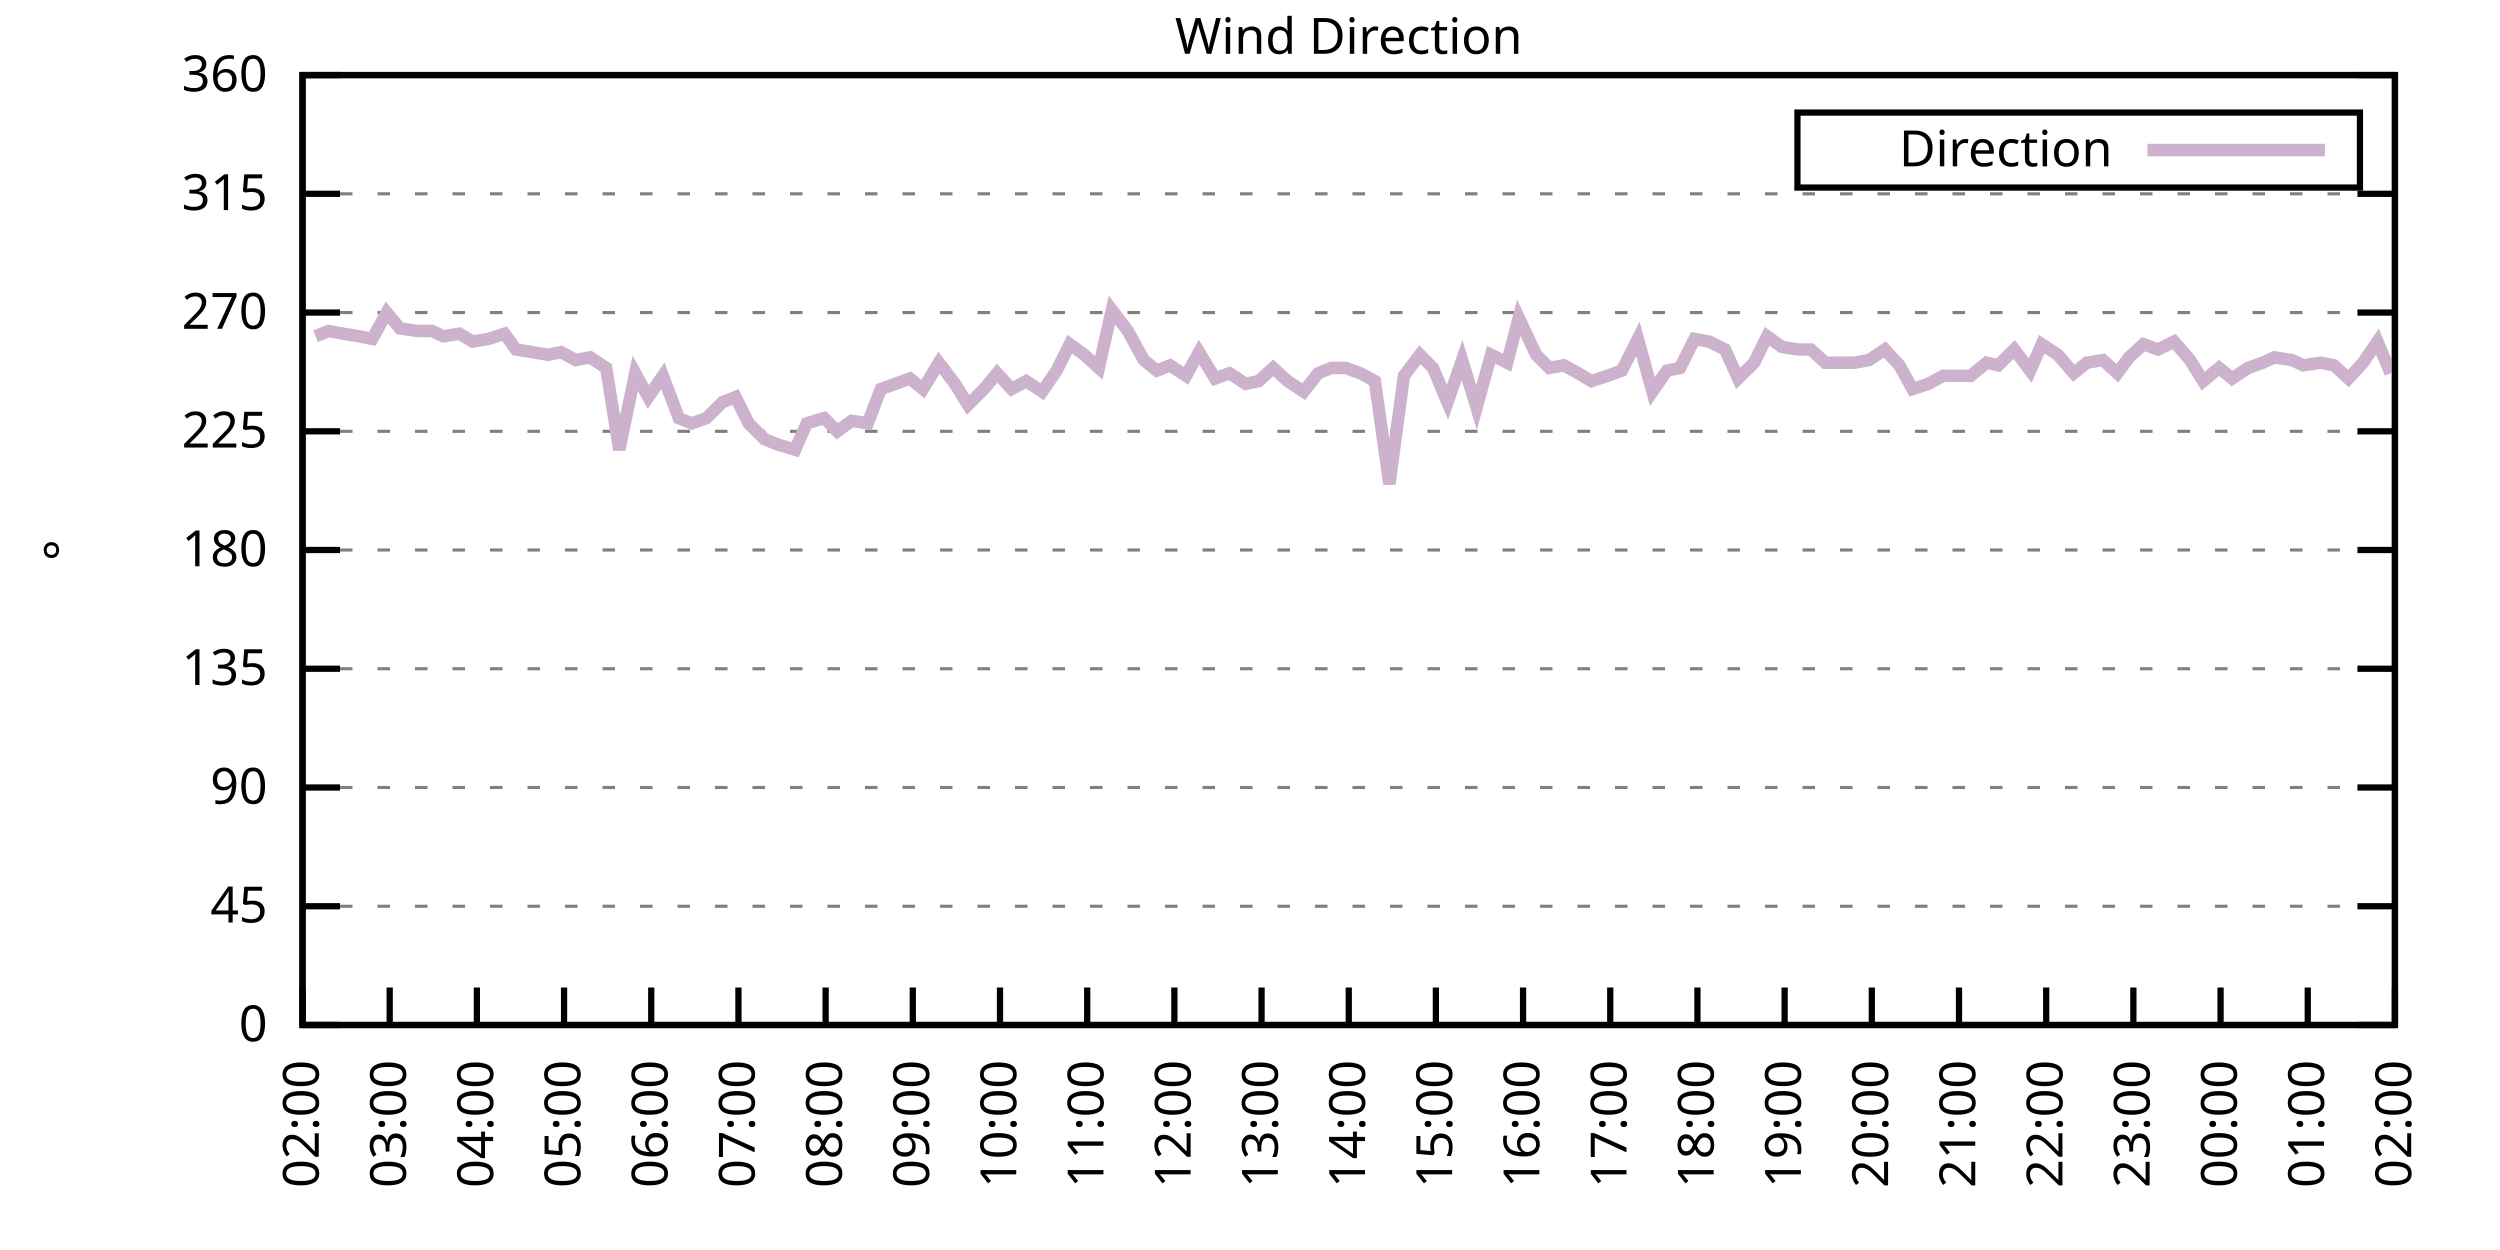
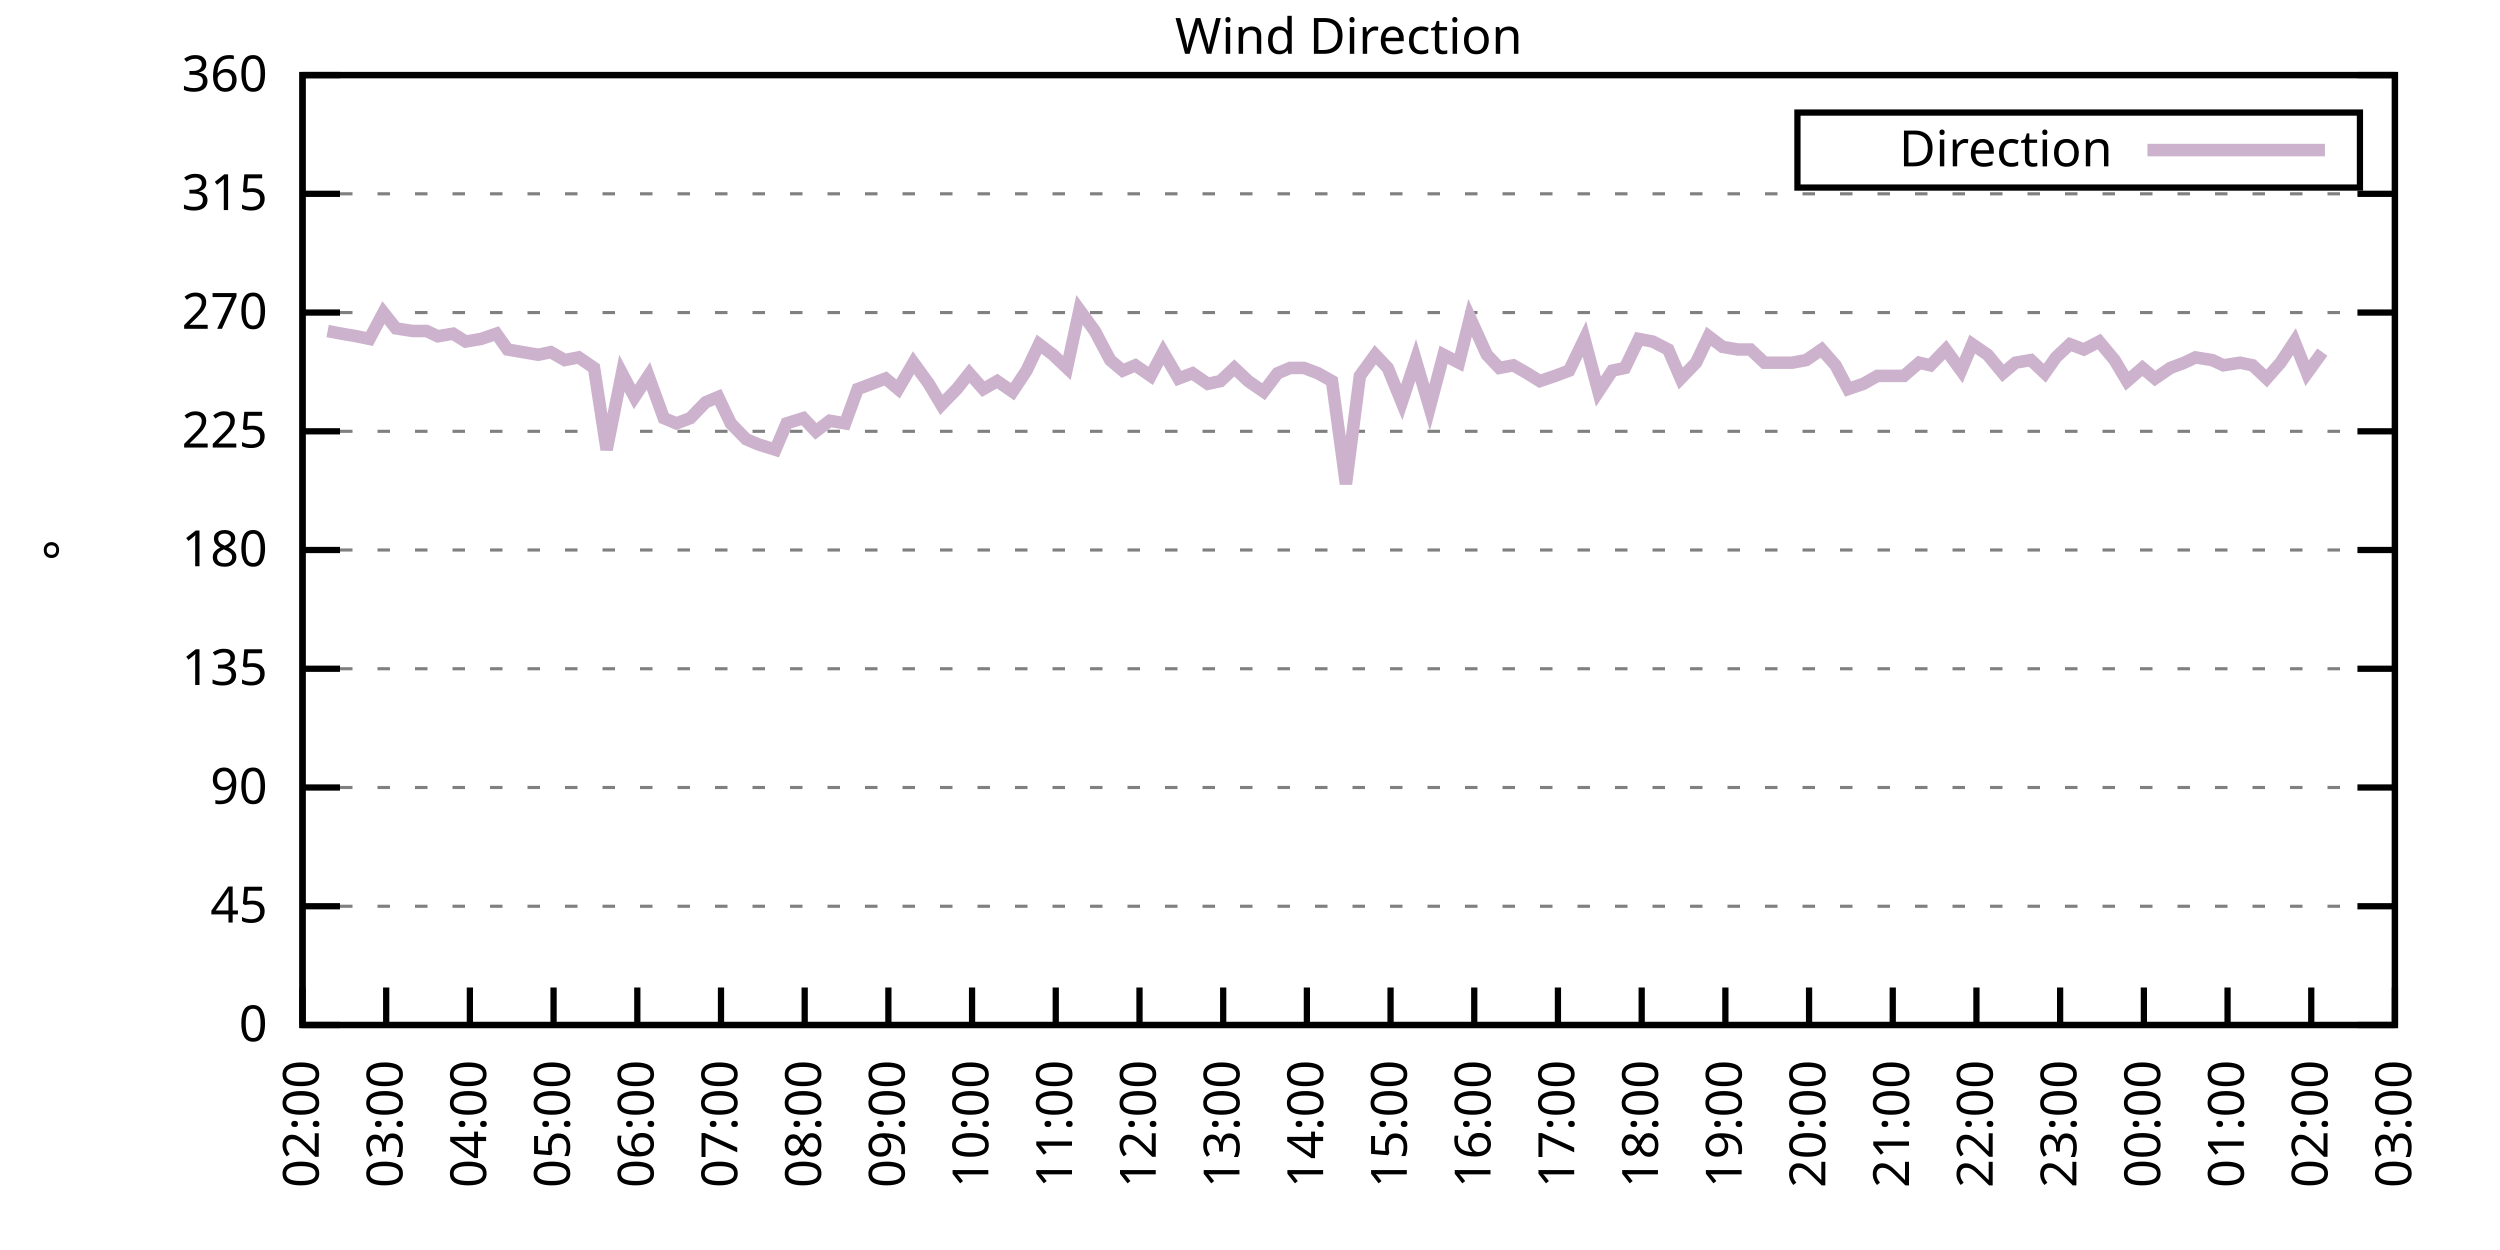
<svg xmlns="http://www.w3.org/2000/svg" xmlns:xlink="http://www.w3.org/1999/xlink" width="400" height="200" viewBox="0 0 400 200">
  <g id="gnuplot_canvas">
    <rect x="0" y="0" width="400" height="200" fill="none" />
    <defs>
      <circle id="gpDot" r="0.5" stroke-width="0.5" stroke="currentColor" />
      <path id="gpPt0" stroke-width="0.333" stroke="currentColor" d="M-1,0 h2 M0,-1 v2" />
      <path id="gpPt1" stroke-width="0.333" stroke="currentColor" d="M-1,-1 L1,1 M1,-1 L-1,1" />
      <path id="gpPt2" stroke-width="0.333" stroke="currentColor" d="M-1,0 L1,0 M0,-1 L0,1 M-1,-1 L1,1 M-1,1 L1,-1" />
      <rect id="gpPt3" stroke-width="0.333" stroke="currentColor" x="-1" y="-1" width="2" height="2" />
      <rect id="gpPt4" stroke-width="0.333" stroke="currentColor" fill="currentColor" x="-1" y="-1" width="2" height="2" />
      <circle id="gpPt5" stroke-width="0.333" stroke="currentColor" cx="0" cy="0" r="1" />
      <use xlink:href="#gpPt5" id="gpPt6" fill="currentColor" stroke="none" />
      <path id="gpPt7" stroke-width="0.333" stroke="currentColor" d="M0,-1.33 L-1.33,0.67 L1.33,0.67 z" />
      <use xlink:href="#gpPt7" id="gpPt8" fill="currentColor" stroke="none" />
      <use xlink:href="#gpPt7" id="gpPt9" stroke="currentColor" transform="rotate(180)" />
      <use xlink:href="#gpPt9" id="gpPt10" fill="currentColor" stroke="none" />
      <use xlink:href="#gpPt3" id="gpPt11" stroke="currentColor" transform="rotate(45)" />
      <use xlink:href="#gpPt11" id="gpPt12" fill="currentColor" stroke="none" />
      <path id="gpPt13" stroke-width="0.333" stroke="currentColor" d="M0,1.330 L1.265,0.411 L0.782,-1.067 L-0.782,-1.076 L-1.265,0.411 z" />
      <use xlink:href="#gpPt13" id="gpPt14" fill="currentColor" stroke="none" />
      <filter id="textbox" filterUnits="objectBoundingBox" x="0" y="0" height="1" width="1">
        <feFlood flood-color="white" flood-opacity="1" result="bgnd" />
        <feComposite in="SourceGraphic" in2="bgnd" operator="atop" />
      </filter>
      <filter id="greybox" filterUnits="objectBoundingBox" x="0" y="0" height="1" width="1">
        <feFlood flood-color="lightgrey" flood-opacity="1" result="grey" />
        <feComposite in="SourceGraphic" in2="grey" operator="atop" />
      </filter>
    </defs>
    <g fill="none" color="white" stroke="currentColor" stroke-width="1.00" stroke-linecap="butt" stroke-linejoin="miter">
</g>
    <g fill="none" color="black" stroke="currentColor" stroke-width="1.00" stroke-linecap="butt" stroke-linejoin="miter">
      <g stroke="none" shape-rendering="crispEdges">
        <polygon fill="rgb(255, 255, 255)" points="48.40,164.00 383.18,164.00 383.18,12.02 48.40,12.02 " />
      </g>
    </g>
    <g fill="none" color="black" stroke="currentColor" stroke-width="1.00" stroke-linecap="butt" stroke-linejoin="miter">
</g>
    <g fill="none" color="black" stroke="black" stroke-width="0.50" stroke-linecap="butt" stroke-linejoin="miter">
</g>
    <g fill="none" color="gray" stroke="currentColor" stroke-width="0.50" stroke-linecap="butt" stroke-linejoin="miter">
      <path stroke="gray" stroke-dasharray="2,4" class="gridline" d="M48.40,164.00 L383.19,164.00  " />
    </g>
    <g fill="none" color="gray" stroke="gray" stroke-width="1.00" stroke-linecap="butt" stroke-linejoin="miter">
</g>
    <g fill="none" color="black" stroke="currentColor" stroke-width="1.00" stroke-linecap="butt" stroke-linejoin="miter">
      <path stroke="black" d="M48.40,164.00 L54.40,164.00 M383.19,164.00 L377.19,164.00  " />
      <g transform="translate(42.80,166.60)" stroke="none" fill="black" font-family="Sans" font-size="8.00" text-anchor="end">
        <text>
          <tspan font-family="Sans"> 0</tspan>
        </text>
      </g>
    </g>
    <g fill="none" color="black" stroke="currentColor" stroke-width="1.00" stroke-linecap="butt" stroke-linejoin="miter">
</g>
    <g fill="none" color="black" stroke="black" stroke-width="0.50" stroke-linecap="butt" stroke-linejoin="miter">
</g>
    <g fill="none" color="gray" stroke="currentColor" stroke-width="0.50" stroke-linecap="butt" stroke-linejoin="miter">
      <path stroke="gray" stroke-dasharray="2,4" class="gridline" d="M48.40,145.00 L383.19,145.00  " />
    </g>
    <g fill="none" color="gray" stroke="gray" stroke-width="1.00" stroke-linecap="butt" stroke-linejoin="miter">
</g>
    <g fill="none" color="black" stroke="currentColor" stroke-width="1.00" stroke-linecap="butt" stroke-linejoin="miter">
      <path stroke="black" d="M48.40,145.00 L54.40,145.00 M383.19,145.00 L377.19,145.00  " />
      <g transform="translate(42.80,147.60)" stroke="none" fill="black" font-family="Sans" font-size="8.00" text-anchor="end">
        <text>
          <tspan font-family="Sans"> 45</tspan>
        </text>
      </g>
    </g>
    <g fill="none" color="black" stroke="currentColor" stroke-width="1.00" stroke-linecap="butt" stroke-linejoin="miter">
</g>
    <g fill="none" color="black" stroke="black" stroke-width="0.50" stroke-linecap="butt" stroke-linejoin="miter">
</g>
    <g fill="none" color="gray" stroke="currentColor" stroke-width="0.50" stroke-linecap="butt" stroke-linejoin="miter">
      <path stroke="gray" stroke-dasharray="2,4" class="gridline" d="M48.40,126.00 L383.19,126.00  " />
    </g>
    <g fill="none" color="gray" stroke="gray" stroke-width="1.00" stroke-linecap="butt" stroke-linejoin="miter">
</g>
    <g fill="none" color="black" stroke="currentColor" stroke-width="1.00" stroke-linecap="butt" stroke-linejoin="miter">
      <path stroke="black" d="M48.40,126.00 L54.40,126.00 M383.19,126.00 L377.19,126.00  " />
      <g transform="translate(42.80,128.60)" stroke="none" fill="black" font-family="Sans" font-size="8.00" text-anchor="end">
        <text>
          <tspan font-family="Sans"> 90</tspan>
        </text>
      </g>
    </g>
    <g fill="none" color="black" stroke="currentColor" stroke-width="1.00" stroke-linecap="butt" stroke-linejoin="miter">
</g>
    <g fill="none" color="black" stroke="black" stroke-width="0.50" stroke-linecap="butt" stroke-linejoin="miter">
</g>
    <g fill="none" color="gray" stroke="currentColor" stroke-width="0.50" stroke-linecap="butt" stroke-linejoin="miter">
      <path stroke="gray" stroke-dasharray="2,4" class="gridline" d="M48.40,107.00 L383.19,107.00  " />
    </g>
    <g fill="none" color="gray" stroke="gray" stroke-width="1.00" stroke-linecap="butt" stroke-linejoin="miter">
</g>
    <g fill="none" color="black" stroke="currentColor" stroke-width="1.00" stroke-linecap="butt" stroke-linejoin="miter">
      <path stroke="black" d="M48.40,107.00 L54.40,107.00 M383.19,107.00 L377.19,107.00  " />
      <g transform="translate(42.80,109.60)" stroke="none" fill="black" font-family="Sans" font-size="8.00" text-anchor="end">
        <text>
          <tspan font-family="Sans"> 135</tspan>
        </text>
      </g>
    </g>
    <g fill="none" color="black" stroke="currentColor" stroke-width="1.00" stroke-linecap="butt" stroke-linejoin="miter">
</g>
    <g fill="none" color="black" stroke="black" stroke-width="0.50" stroke-linecap="butt" stroke-linejoin="miter">
</g>
    <g fill="none" color="gray" stroke="currentColor" stroke-width="0.50" stroke-linecap="butt" stroke-linejoin="miter">
      <path stroke="gray" stroke-dasharray="2,4" class="gridline" d="M48.40,88.00 L383.19,88.00  " />
    </g>
    <g fill="none" color="gray" stroke="gray" stroke-width="1.00" stroke-linecap="butt" stroke-linejoin="miter">
</g>
    <g fill="none" color="black" stroke="currentColor" stroke-width="1.00" stroke-linecap="butt" stroke-linejoin="miter">
      <path stroke="black" d="M48.40,88.00 L54.40,88.00 M383.19,88.00 L377.19,88.00  " />
      <g transform="translate(42.80,90.60)" stroke="none" fill="black" font-family="Sans" font-size="8.00" text-anchor="end">
        <text>
          <tspan font-family="Sans"> 180</tspan>
        </text>
      </g>
    </g>
    <g fill="none" color="black" stroke="currentColor" stroke-width="1.00" stroke-linecap="butt" stroke-linejoin="miter">
</g>
    <g fill="none" color="black" stroke="black" stroke-width="0.50" stroke-linecap="butt" stroke-linejoin="miter">
</g>
    <g fill="none" color="gray" stroke="currentColor" stroke-width="0.50" stroke-linecap="butt" stroke-linejoin="miter">
      <path stroke="gray" stroke-dasharray="2,4" class="gridline" d="M48.40,69.01 L383.19,69.01  " />
    </g>
    <g fill="none" color="gray" stroke="gray" stroke-width="1.00" stroke-linecap="butt" stroke-linejoin="miter">
</g>
    <g fill="none" color="black" stroke="currentColor" stroke-width="1.00" stroke-linecap="butt" stroke-linejoin="miter">
      <path stroke="black" d="M48.40,69.01 L54.40,69.01 M383.19,69.01 L377.19,69.01  " />
      <g transform="translate(42.80,71.61)" stroke="none" fill="black" font-family="Sans" font-size="8.00" text-anchor="end">
        <text>
          <tspan font-family="Sans"> 225</tspan>
        </text>
      </g>
    </g>
    <g fill="none" color="black" stroke="currentColor" stroke-width="1.00" stroke-linecap="butt" stroke-linejoin="miter">
</g>
    <g fill="none" color="black" stroke="black" stroke-width="0.50" stroke-linecap="butt" stroke-linejoin="miter">
</g>
    <g fill="none" color="gray" stroke="currentColor" stroke-width="0.50" stroke-linecap="butt" stroke-linejoin="miter">
      <path stroke="gray" stroke-dasharray="2,4" class="gridline" d="M48.40,50.01 L383.19,50.01  " />
    </g>
    <g fill="none" color="gray" stroke="gray" stroke-width="1.00" stroke-linecap="butt" stroke-linejoin="miter">
</g>
    <g fill="none" color="black" stroke="currentColor" stroke-width="1.00" stroke-linecap="butt" stroke-linejoin="miter">
      <path stroke="black" d="M48.40,50.01 L54.40,50.01 M383.19,50.01 L377.19,50.01  " />
      <g transform="translate(42.80,52.61)" stroke="none" fill="black" font-family="Sans" font-size="8.00" text-anchor="end">
        <text>
          <tspan font-family="Sans"> 270</tspan>
        </text>
      </g>
    </g>
    <g fill="none" color="black" stroke="currentColor" stroke-width="1.00" stroke-linecap="butt" stroke-linejoin="miter">
</g>
    <g fill="none" color="black" stroke="black" stroke-width="0.50" stroke-linecap="butt" stroke-linejoin="miter">
</g>
    <g fill="none" color="gray" stroke="currentColor" stroke-width="0.50" stroke-linecap="butt" stroke-linejoin="miter">
      <path stroke="gray" stroke-dasharray="2,4" class="gridline" d="M48.40,31.01 L383.19,31.01  " />
    </g>
    <g fill="none" color="gray" stroke="gray" stroke-width="1.00" stroke-linecap="butt" stroke-linejoin="miter">
</g>
    <g fill="none" color="black" stroke="currentColor" stroke-width="1.00" stroke-linecap="butt" stroke-linejoin="miter">
      <path stroke="black" d="M48.40,31.01 L54.40,31.01 M383.19,31.01 L377.19,31.01  " />
      <g transform="translate(42.80,33.61)" stroke="none" fill="black" font-family="Sans" font-size="8.00" text-anchor="end">
        <text>
          <tspan font-family="Sans"> 315</tspan>
        </text>
      </g>
    </g>
    <g fill="none" color="black" stroke="currentColor" stroke-width="1.00" stroke-linecap="butt" stroke-linejoin="miter">
</g>
    <g fill="none" color="black" stroke="black" stroke-width="0.50" stroke-linecap="butt" stroke-linejoin="miter">
</g>
    <g fill="none" color="gray" stroke="currentColor" stroke-width="0.50" stroke-linecap="butt" stroke-linejoin="miter">
      <path stroke="gray" stroke-dasharray="2,4" class="gridline" d="M48.40,12.01 L383.19,12.01  " />
    </g>
    <g fill="none" color="gray" stroke="gray" stroke-width="1.00" stroke-linecap="butt" stroke-linejoin="miter">
</g>
    <g fill="none" color="black" stroke="currentColor" stroke-width="1.00" stroke-linecap="butt" stroke-linejoin="miter">
      <path stroke="black" d="M48.40,12.01 L54.40,12.01 M383.19,12.01 L377.19,12.01  " />
      <g transform="translate(42.80,14.61)" stroke="none" fill="black" font-family="Sans" font-size="8.00" text-anchor="end">
        <text>
          <tspan font-family="Sans"> 360</tspan>
        </text>
      </g>
    </g>
    <g fill="none" color="black" stroke="currentColor" stroke-width="1.00" stroke-linecap="butt" stroke-linejoin="miter">
      <path stroke="black" d="M48.40,164.00 L48.40,158.00  " />
      <g transform="translate(51.00,169.60) rotate(270.00)" stroke="none" fill="black" font-family="Sans" font-size="8.00" text-anchor="end">
        <text>
          <tspan font-family="Sans">02:00</tspan>
        </text>
      </g>
    </g>
    <g fill="none" color="black" stroke="currentColor" stroke-width="1.00" stroke-linecap="butt" stroke-linejoin="miter">
-       <path stroke="black" d="M62.35,164.00 L62.35,158.00  " />
-       <g transform="translate(64.95,169.60) rotate(270.00)" stroke="none" fill="black" font-family="Sans" font-size="8.00" text-anchor="end">
+       <path stroke="black" d="M61.79,164.00 L61.79,158.00  " />
+       <g transform="translate(64.39,169.60) rotate(270.00)" stroke="none" fill="black" font-family="Sans" font-size="8.00" text-anchor="end">
        <text>
          <tspan font-family="Sans">03:00</tspan>
        </text>
      </g>
    </g>
    <g fill="none" color="black" stroke="currentColor" stroke-width="1.00" stroke-linecap="butt" stroke-linejoin="miter">
-       <path stroke="black" d="M76.30,164.00 L76.30,158.00  " />
-       <g transform="translate(78.90,169.60) rotate(270.00)" stroke="none" fill="black" font-family="Sans" font-size="8.00" text-anchor="end">
+       <path stroke="black" d="M75.18,164.00 L75.18,158.00  " />
+       <g transform="translate(77.78,169.60) rotate(270.00)" stroke="none" fill="black" font-family="Sans" font-size="8.00" text-anchor="end">
        <text>
          <tspan font-family="Sans">04:00</tspan>
        </text>
      </g>
    </g>
    <g fill="none" color="black" stroke="currentColor" stroke-width="1.00" stroke-linecap="butt" stroke-linejoin="miter">
-       <path stroke="black" d="M90.25,164.00 L90.25,158.00  " />
-       <g transform="translate(92.85,169.60) rotate(270.00)" stroke="none" fill="black" font-family="Sans" font-size="8.00" text-anchor="end">
+       <path stroke="black" d="M88.57,164.00 L88.57,158.00  " />
+       <g transform="translate(91.17,169.60) rotate(270.00)" stroke="none" fill="black" font-family="Sans" font-size="8.00" text-anchor="end">
        <text>
          <tspan font-family="Sans">05:00</tspan>
        </text>
      </g>
    </g>
    <g fill="none" color="black" stroke="currentColor" stroke-width="1.00" stroke-linecap="butt" stroke-linejoin="miter">
-       <path stroke="black" d="M104.20,164.00 L104.20,158.00  " />
-       <g transform="translate(106.80,169.60) rotate(270.00)" stroke="none" fill="black" font-family="Sans" font-size="8.00" text-anchor="end">
+       <path stroke="black" d="M101.97,164.00 L101.97,158.00  " />
+       <g transform="translate(104.57,169.60) rotate(270.00)" stroke="none" fill="black" font-family="Sans" font-size="8.00" text-anchor="end">
        <text>
          <tspan font-family="Sans">06:00</tspan>
        </text>
      </g>
    </g>
    <g fill="none" color="black" stroke="currentColor" stroke-width="1.00" stroke-linecap="butt" stroke-linejoin="miter">
-       <path stroke="black" d="M118.15,164.00 L118.15,158.00  " />
-       <g transform="translate(120.75,169.60) rotate(270.00)" stroke="none" fill="black" font-family="Sans" font-size="8.00" text-anchor="end">
+       <path stroke="black" d="M115.36,164.00 L115.36,158.00  " />
+       <g transform="translate(117.96,169.60) rotate(270.00)" stroke="none" fill="black" font-family="Sans" font-size="8.00" text-anchor="end">
        <text>
          <tspan font-family="Sans">07:00</tspan>
        </text>
      </g>
    </g>
    <g fill="none" color="black" stroke="currentColor" stroke-width="1.00" stroke-linecap="butt" stroke-linejoin="miter">
-       <path stroke="black" d="M132.10,164.00 L132.10,158.00  " />
-       <g transform="translate(134.70,169.60) rotate(270.00)" stroke="none" fill="black" font-family="Sans" font-size="8.00" text-anchor="end">
+       <path stroke="black" d="M128.75,164.00 L128.75,158.00  " />
+       <g transform="translate(131.35,169.60) rotate(270.00)" stroke="none" fill="black" font-family="Sans" font-size="8.00" text-anchor="end">
        <text>
          <tspan font-family="Sans">08:00</tspan>
        </text>
      </g>
    </g>
    <g fill="none" color="black" stroke="currentColor" stroke-width="1.00" stroke-linecap="butt" stroke-linejoin="miter">
-       <path stroke="black" d="M146.05,164.00 L146.05,158.00  " />
-       <g transform="translate(148.65,169.60) rotate(270.00)" stroke="none" fill="black" font-family="Sans" font-size="8.00" text-anchor="end">
+       <path stroke="black" d="M142.14,164.00 L142.14,158.00  " />
+       <g transform="translate(144.74,169.60) rotate(270.00)" stroke="none" fill="black" font-family="Sans" font-size="8.00" text-anchor="end">
        <text>
          <tspan font-family="Sans">09:00</tspan>
        </text>
      </g>
    </g>
    <g fill="none" color="black" stroke="currentColor" stroke-width="1.00" stroke-linecap="butt" stroke-linejoin="miter">
-       <path stroke="black" d="M160.00,164.00 L160.00,158.00  " />
-       <g transform="translate(162.60,169.60) rotate(270.00)" stroke="none" fill="black" font-family="Sans" font-size="8.00" text-anchor="end">
+       <path stroke="black" d="M155.53,164.00 L155.53,158.00  " />
+       <g transform="translate(158.13,169.60) rotate(270.00)" stroke="none" fill="black" font-family="Sans" font-size="8.00" text-anchor="end">
        <text>
          <tspan font-family="Sans">10:00</tspan>
        </text>
      </g>
    </g>
    <g fill="none" color="black" stroke="currentColor" stroke-width="1.00" stroke-linecap="butt" stroke-linejoin="miter">
-       <path stroke="black" d="M173.95,164.00 L173.95,158.00  " />
-       <g transform="translate(176.55,169.60) rotate(270.00)" stroke="none" fill="black" font-family="Sans" font-size="8.00" text-anchor="end">
+       <path stroke="black" d="M168.92,164.00 L168.92,158.00  " />
+       <g transform="translate(171.52,169.60) rotate(270.00)" stroke="none" fill="black" font-family="Sans" font-size="8.00" text-anchor="end">
        <text>
          <tspan font-family="Sans">11:00</tspan>
        </text>
      </g>
    </g>
    <g fill="none" color="black" stroke="currentColor" stroke-width="1.00" stroke-linecap="butt" stroke-linejoin="miter">
-       <path stroke="black" d="M187.90,164.00 L187.90,158.00  " />
-       <g transform="translate(190.50,169.60) rotate(270.00)" stroke="none" fill="black" font-family="Sans" font-size="8.00" text-anchor="end">
+       <path stroke="black" d="M182.32,164.00 L182.32,158.00  " />
+       <g transform="translate(184.92,169.60) rotate(270.00)" stroke="none" fill="black" font-family="Sans" font-size="8.00" text-anchor="end">
        <text>
          <tspan font-family="Sans">12:00</tspan>
        </text>
      </g>
    </g>
    <g fill="none" color="black" stroke="currentColor" stroke-width="1.00" stroke-linecap="butt" stroke-linejoin="miter">
-       <path stroke="black" d="M201.85,164.00 L201.85,158.00  " />
-       <g transform="translate(204.45,169.60) rotate(270.00)" stroke="none" fill="black" font-family="Sans" font-size="8.00" text-anchor="end">
+       <path stroke="black" d="M195.71,164.00 L195.71,158.00  " />
+       <g transform="translate(198.31,169.60) rotate(270.00)" stroke="none" fill="black" font-family="Sans" font-size="8.00" text-anchor="end">
        <text>
          <tspan font-family="Sans">13:00</tspan>
        </text>
      </g>
    </g>
    <g fill="none" color="black" stroke="currentColor" stroke-width="1.00" stroke-linecap="butt" stroke-linejoin="miter">
-       <path stroke="black" d="M215.80,164.00 L215.80,158.00  " />
-       <g transform="translate(218.40,169.60) rotate(270.00)" stroke="none" fill="black" font-family="Sans" font-size="8.00" text-anchor="end">
+       <path stroke="black" d="M209.10,164.00 L209.10,158.00  " />
+       <g transform="translate(211.70,169.60) rotate(270.00)" stroke="none" fill="black" font-family="Sans" font-size="8.00" text-anchor="end">
        <text>
          <tspan font-family="Sans">14:00</tspan>
        </text>
      </g>
    </g>
    <g fill="none" color="black" stroke="currentColor" stroke-width="1.00" stroke-linecap="butt" stroke-linejoin="miter">
-       <path stroke="black" d="M229.74,164.00 L229.74,158.00  " />
-       <g transform="translate(232.34,169.60) rotate(270.00)" stroke="none" fill="black" font-family="Sans" font-size="8.00" text-anchor="end">
+       <path stroke="black" d="M222.49,164.00 L222.49,158.00  " />
+       <g transform="translate(225.09,169.60) rotate(270.00)" stroke="none" fill="black" font-family="Sans" font-size="8.00" text-anchor="end">
        <text>
          <tspan font-family="Sans">15:00</tspan>
        </text>
      </g>
    </g>
    <g fill="none" color="black" stroke="currentColor" stroke-width="1.00" stroke-linecap="butt" stroke-linejoin="miter">
-       <path stroke="black" d="M243.69,164.00 L243.69,158.00  " />
-       <g transform="translate(246.29,169.60) rotate(270.00)" stroke="none" fill="black" font-family="Sans" font-size="8.00" text-anchor="end">
+       <path stroke="black" d="M235.88,164.00 L235.88,158.00  " />
+       <g transform="translate(238.48,169.60) rotate(270.00)" stroke="none" fill="black" font-family="Sans" font-size="8.00" text-anchor="end">
        <text>
          <tspan font-family="Sans">16:00</tspan>
        </text>
      </g>
    </g>
    <g fill="none" color="black" stroke="currentColor" stroke-width="1.00" stroke-linecap="butt" stroke-linejoin="miter">
-       <path stroke="black" d="M257.64,164.00 L257.64,158.00  " />
-       <g transform="translate(260.24,169.60) rotate(270.00)" stroke="none" fill="black" font-family="Sans" font-size="8.00" text-anchor="end">
+       <path stroke="black" d="M249.27,164.00 L249.27,158.00  " />
+       <g transform="translate(251.87,169.60) rotate(270.00)" stroke="none" fill="black" font-family="Sans" font-size="8.00" text-anchor="end">
        <text>
          <tspan font-family="Sans">17:00</tspan>
        </text>
      </g>
    </g>
    <g fill="none" color="black" stroke="currentColor" stroke-width="1.00" stroke-linecap="butt" stroke-linejoin="miter">
-       <path stroke="black" d="M271.59,164.00 L271.59,158.00  " />
-       <g transform="translate(274.19,169.60) rotate(270.00)" stroke="none" fill="black" font-family="Sans" font-size="8.00" text-anchor="end">
+       <path stroke="black" d="M262.67,164.00 L262.67,158.00  " />
+       <g transform="translate(265.27,169.60) rotate(270.00)" stroke="none" fill="black" font-family="Sans" font-size="8.00" text-anchor="end">
        <text>
          <tspan font-family="Sans">18:00</tspan>
        </text>
      </g>
    </g>
    <g fill="none" color="black" stroke="currentColor" stroke-width="1.00" stroke-linecap="butt" stroke-linejoin="miter">
-       <path stroke="black" d="M285.54,164.00 L285.54,158.00  " />
-       <g transform="translate(288.14,169.60) rotate(270.00)" stroke="none" fill="black" font-family="Sans" font-size="8.00" text-anchor="end">
+       <path stroke="black" d="M276.06,164.00 L276.06,158.00  " />
+       <g transform="translate(278.66,169.60) rotate(270.00)" stroke="none" fill="black" font-family="Sans" font-size="8.00" text-anchor="end">
        <text>
          <tspan font-family="Sans">19:00</tspan>
        </text>
      </g>
    </g>
    <g fill="none" color="black" stroke="currentColor" stroke-width="1.00" stroke-linecap="butt" stroke-linejoin="miter">
-       <path stroke="black" d="M299.49,164.00 L299.49,158.00  " />
-       <g transform="translate(302.09,169.60) rotate(270.00)" stroke="none" fill="black" font-family="Sans" font-size="8.00" text-anchor="end">
+       <path stroke="black" d="M289.45,164.00 L289.45,158.00  " />
+       <g transform="translate(292.05,169.60) rotate(270.00)" stroke="none" fill="black" font-family="Sans" font-size="8.00" text-anchor="end">
        <text>
          <tspan font-family="Sans">20:00</tspan>
        </text>
      </g>
    </g>
    <g fill="none" color="black" stroke="currentColor" stroke-width="1.00" stroke-linecap="butt" stroke-linejoin="miter">
-       <path stroke="black" d="M313.44,164.00 L313.44,158.00  " />
-       <g transform="translate(316.04,169.60) rotate(270.00)" stroke="none" fill="black" font-family="Sans" font-size="8.00" text-anchor="end">
+       <path stroke="black" d="M302.84,164.00 L302.84,158.00  " />
+       <g transform="translate(305.44,169.60) rotate(270.00)" stroke="none" fill="black" font-family="Sans" font-size="8.00" text-anchor="end">
        <text>
          <tspan font-family="Sans">21:00</tspan>
        </text>
      </g>
    </g>
    <g fill="none" color="black" stroke="currentColor" stroke-width="1.00" stroke-linecap="butt" stroke-linejoin="miter">
-       <path stroke="black" d="M327.39,164.00 L327.39,158.00  " />
-       <g transform="translate(329.99,169.60) rotate(270.00)" stroke="none" fill="black" font-family="Sans" font-size="8.00" text-anchor="end">
+       <path stroke="black" d="M316.23,164.00 L316.23,158.00  " />
+       <g transform="translate(318.83,169.60) rotate(270.00)" stroke="none" fill="black" font-family="Sans" font-size="8.00" text-anchor="end">
        <text>
          <tspan font-family="Sans">22:00</tspan>
        </text>
      </g>
    </g>
    <g fill="none" color="black" stroke="currentColor" stroke-width="1.00" stroke-linecap="butt" stroke-linejoin="miter">
-       <path stroke="black" d="M341.34,164.00 L341.34,158.00  " />
-       <g transform="translate(343.94,169.60) rotate(270.00)" stroke="none" fill="black" font-family="Sans" font-size="8.00" text-anchor="end">
+       <path stroke="black" d="M329.62,164.00 L329.62,158.00  " />
+       <g transform="translate(332.22,169.60) rotate(270.00)" stroke="none" fill="black" font-family="Sans" font-size="8.00" text-anchor="end">
        <text>
          <tspan font-family="Sans">23:00</tspan>
        </text>
      </g>
    </g>
    <g fill="none" color="black" stroke="currentColor" stroke-width="1.00" stroke-linecap="butt" stroke-linejoin="miter">
-       <path stroke="black" d="M355.29,164.00 L355.29,158.00  " />
-       <g transform="translate(357.89,169.60) rotate(270.00)" stroke="none" fill="black" font-family="Sans" font-size="8.00" text-anchor="end">
+       <path stroke="black" d="M343.02,164.00 L343.02,158.00  " />
+       <g transform="translate(345.62,169.60) rotate(270.00)" stroke="none" fill="black" font-family="Sans" font-size="8.00" text-anchor="end">
        <text>
          <tspan font-family="Sans">00:00</tspan>
        </text>
      </g>
    </g>
    <g fill="none" color="black" stroke="currentColor" stroke-width="1.00" stroke-linecap="butt" stroke-linejoin="miter">
-       <path stroke="black" d="M369.24,164.00 L369.24,158.00  " />
-       <g transform="translate(371.84,169.60) rotate(270.00)" stroke="none" fill="black" font-family="Sans" font-size="8.00" text-anchor="end">
+       <path stroke="black" d="M356.41,164.00 L356.41,158.00  " />
+       <g transform="translate(359.01,169.60) rotate(270.00)" stroke="none" fill="black" font-family="Sans" font-size="8.00" text-anchor="end">
        <text>
          <tspan font-family="Sans">01:00</tspan>
+         </text>
+       </g>
+     </g>
+     <g fill="none" color="black" stroke="currentColor" stroke-width="1.00" stroke-linecap="butt" stroke-linejoin="miter">
+       <path stroke="black" d="M369.80,164.00 L369.80,158.00  " />
+       <g transform="translate(372.40,169.60) rotate(270.00)" stroke="none" fill="black" font-family="Sans" font-size="8.00" text-anchor="end">
+         <text>
+           <tspan font-family="Sans">02:00</tspan>
        </text>
      </g>
    </g>
    <g fill="none" color="black" stroke="currentColor" stroke-width="1.00" stroke-linecap="butt" stroke-linejoin="miter">
      <path stroke="black" d="M383.19,164.00 L383.19,158.00  " />
      <g transform="translate(385.79,169.60) rotate(270.00)" stroke="none" fill="black" font-family="Sans" font-size="8.00" text-anchor="end">
        <text>
-           <tspan font-family="Sans">02:00</tspan>
+           <tspan font-family="Sans">03:00</tspan>
        </text>
      </g>
    </g>
    <g fill="none" color="black" stroke="currentColor" stroke-width="1.00" stroke-linecap="butt" stroke-linejoin="miter">
</g>
    <g fill="none" color="black" stroke="currentColor" stroke-width="1.00" stroke-linecap="butt" stroke-linejoin="miter">
      <path stroke="black" d="M48.40,12.01 L48.40,164.00 L383.19,164.00 L383.19,12.01 L48.40,12.01 Z  " />
    </g>
    <g fill="none" color="black" stroke="currentColor" stroke-width="1.00" stroke-linecap="butt" stroke-linejoin="miter">
</g>
    <g fill="none" color="black" stroke="currentColor" stroke-width="1.00" stroke-linecap="butt" stroke-linejoin="miter">
      <path stroke="black" d="M287.59,30.01 L287.59,18.01 L377.59,18.01 L377.59,30.01 L287.59,30.01 Z  " />
    </g>
    <g id="Wind_direction_plot_1">
      <g fill="none" color="white" stroke="black" stroke-width="2.00" stroke-linecap="butt" stroke-linejoin="miter">
</g>
      <g fill="none" color="black" stroke="currentColor" stroke-width="2.00" stroke-linecap="butt" stroke-linejoin="miter">
        <g transform="translate(337.99,26.61)" stroke="none" fill="black" font-family="Sans" font-size="8.00" text-anchor="end">
          <text>
            <tspan font-family="Sans">Direction</tspan>
          </text>
        </g>
      </g>
      <g fill="none" color="black" stroke="currentColor" stroke-width="2.00" stroke-linecap="butt" stroke-linejoin="miter">
-         <path stroke="rgb(204, 178, 204)" d="M343.59,24.01 L371.99,24.01 M50.49,53.81 L52.58,52.96 L54.91,53.39 L57.47,53.81 L59.56,54.23 L61.88,50.01   L63.98,52.54 L66.77,52.96 L69.09,52.96 L70.95,53.81 L73.51,53.39 L75.60,54.65 L78.16,54.23 L80.72,53.39   L82.58,55.92 L85.13,56.34 L87.69,56.76 L89.78,56.34 L92.11,57.61 L94.43,57.18 L96.99,58.87 L99.08,71.96   L101.64,59.72 L103.73,63.52 L106.06,60.14 L108.62,66.90 L110.71,67.74 L113.03,66.90 L115.59,64.36 L117.68,63.52   L119.78,67.74 L122.33,70.27 L124.43,71.12 L127.22,71.96 L129.08,67.74 L131.87,66.90 L133.96,69.01 L136.28,67.32   L138.84,67.74 L140.93,62.25 L143.26,61.41 L145.58,60.56 L147.67,62.25 L150.23,58.03 L152.79,61.41 L154.88,64.78   L157.44,62.25 L159.53,59.72 L161.86,62.25 L164.18,60.98 L166.74,62.67 L169.06,59.30 L171.16,55.07 L173.48,56.76   L175.81,58.87 L177.90,49.59 L180.46,52.96 L183.01,57.61 L185.11,59.30 L187.20,58.45 L189.76,60.14 L191.85,56.34   L194.41,60.56 L196.73,59.72 L199.29,61.41 L201.38,60.98 L203.71,58.87 L206.03,60.98 L208.59,62.67 L210.91,59.72   L213.01,58.87 L215.33,58.87 L217.65,59.72 L219.98,60.98 L222.30,77.45 L224.63,60.14 L227.19,56.76 L229.28,58.87   L231.60,64.36 L233.93,57.61 L236.25,65.21 L238.58,56.76 L241.14,58.03 L243.00,50.85 L245.79,56.76 L247.88,58.87   L250.20,58.45 L252.53,59.72 L254.62,60.98 L257.18,60.14 L259.50,59.30 L262.06,54.23 L264.39,62.67 L266.71,59.30   L268.80,58.87 L271.13,54.23 L273.45,54.65 L276.01,55.92 L278.10,60.56 L280.66,58.03 L282.75,53.81 L285.08,55.50   L287.64,55.92 L289.73,55.92 L292.05,58.03 L294.61,58.03 L296.70,58.03 L299.03,57.61 L301.58,55.92 L303.91,58.45   L306.00,62.25 L308.56,61.41 L310.88,60.14 L312.98,60.14 L315.30,60.14 L317.86,58.03 L319.72,58.45 L322.28,55.92   L324.83,59.30 L326.69,55.07 L329.25,56.76 L331.81,59.72 L333.90,58.03 L336.46,57.61 L338.78,59.72 L340.64,57.18   L342.97,55.07 L345.29,55.92 L347.85,54.65 L350.41,57.61 L352.50,60.98 L355.06,58.87 L357.15,60.56 L359.71,58.87   L362.03,58.03 L363.89,57.18 L366.68,57.61 L368.54,58.45 L371.33,58.03 L373.43,58.45 L375.75,60.56 L378.08,58.03   L380.40,54.65 L382.49,59.72  " />
+         <path stroke="rgb(204, 178, 204)" d="M343.59,24.01 L371.99,24.01 M52.42,52.96 L54.65,53.39 L57.10,53.81 L59.11,54.23 L61.35,50.01 L63.35,52.54   L66.03,52.96 L68.26,52.96 L70.05,53.81 L72.50,53.39 L74.51,54.65 L76.97,54.23 L79.42,53.39 L81.21,55.92   L83.66,56.34 L86.12,56.76 L88.13,56.34 L90.36,57.61 L92.59,57.18 L95.05,58.87 L97.06,71.96 L99.51,59.72   L101.52,63.52 L103.75,60.14 L106.21,66.90 L108.22,67.74 L110.45,66.90 L112.90,64.36 L114.91,63.52 L116.92,67.74   L119.38,70.27 L121.38,71.12 L124.06,71.96 L125.85,67.74 L128.53,66.90 L130.54,69.01 L132.77,67.32 L135.22,67.74   L137.23,62.25 L139.46,61.41 L141.69,60.56 L143.70,62.25 L146.16,58.03 L148.61,61.41 L150.62,64.78 L153.08,62.25   L155.09,59.72 L157.32,62.25 L159.55,60.98 L162.01,62.67 L164.24,59.30 L166.25,55.07 L168.48,56.76 L170.71,58.87   L172.72,49.59 L175.17,52.96 L177.63,57.61 L179.64,59.30 L181.65,58.45 L184.10,60.14 L186.11,56.34 L188.57,60.56   L190.80,59.72 L193.25,61.41 L195.26,60.98 L197.49,58.87 L199.73,60.98 L202.18,62.67 L204.41,59.72 L206.42,58.87   L208.65,58.87 L210.88,59.72 L213.12,60.98 L215.35,77.45 L217.58,60.14 L220.04,56.76 L222.04,58.87 L224.28,64.36   L226.51,57.61 L228.74,65.21 L230.97,56.76 L233.43,58.03 L235.21,50.85 L237.89,56.76 L239.90,58.87 L242.13,58.45   L244.36,59.72 L246.37,60.98 L248.83,60.14 L251.06,59.30 L253.51,54.23 L255.75,62.67 L257.98,59.30 L259.99,58.87   L262.22,54.23 L264.45,54.65 L266.91,55.92 L268.92,60.56 L271.37,58.03 L273.38,53.81 L275.61,55.50 L278.07,55.92   L280.07,55.92 L282.31,58.03 L284.76,58.03 L286.77,58.03 L289.00,57.61 L291.46,55.92 L293.69,58.45 L295.70,62.25   L298.15,61.41 L300.39,60.14 L302.39,60.14 L304.63,60.14 L307.08,58.03 L308.87,58.45 L311.32,55.92 L313.78,59.30   L315.56,55.07 L318.02,56.76 L320.47,59.72 L322.48,58.03 L324.94,57.61 L327.17,59.72 L328.95,57.18 L331.19,55.07   L333.42,55.92 L335.87,54.65 L338.33,57.61 L340.34,60.98 L342.79,58.87 L344.80,60.56 L347.26,58.87 L349.49,58.03   L351.27,57.18 L353.95,57.61 L355.74,58.45 L358.42,58.03 L360.42,58.45 L362.66,60.56 L364.89,58.03 L367.12,54.65   L369.13,59.72 L371.58,56.34  " />
      </g>
    </g>
    <g fill="none" color="black" stroke="currentColor" stroke-width="2.00" stroke-linecap="butt" stroke-linejoin="miter">
</g>
    <g fill="none" color="black" stroke="black" stroke-width="1.00" stroke-linecap="butt" stroke-linejoin="miter">
</g>
    <g fill="none" color="black" stroke="currentColor" stroke-width="1.00" stroke-linecap="butt" stroke-linejoin="miter">
      <path stroke="black" d="M48.40,12.01 L48.40,164.00 L383.19,164.00 L383.19,12.01 L48.40,12.01 Z  " />
      <g transform="translate(12.80,88.01) rotate(270.00)" stroke="none" fill="black" font-family="Sans" font-size="8.00" text-anchor="middle">
        <text>
          <tspan font-family="Sans">°</tspan>
        </text>
      </g>
    </g>
    <g fill="none" color="black" stroke="currentColor" stroke-width="1.00" stroke-linecap="butt" stroke-linejoin="miter">
</g>
    <g fill="none" color="black" stroke="currentColor" stroke-width="1.00" stroke-linecap="butt" stroke-linejoin="miter">
      <g transform="translate(215.79,8.61)" stroke="none" fill="black" font-family="Sans" font-size="8.00" text-anchor="middle">
        <text>
          <tspan font-family="Sans">Wind Direction</tspan>
        </text>
      </g>
    </g>
    <g fill="none" color="black" stroke="currentColor" stroke-width="1.00" stroke-linecap="butt" stroke-linejoin="miter">
</g>
  </g>
</svg>
